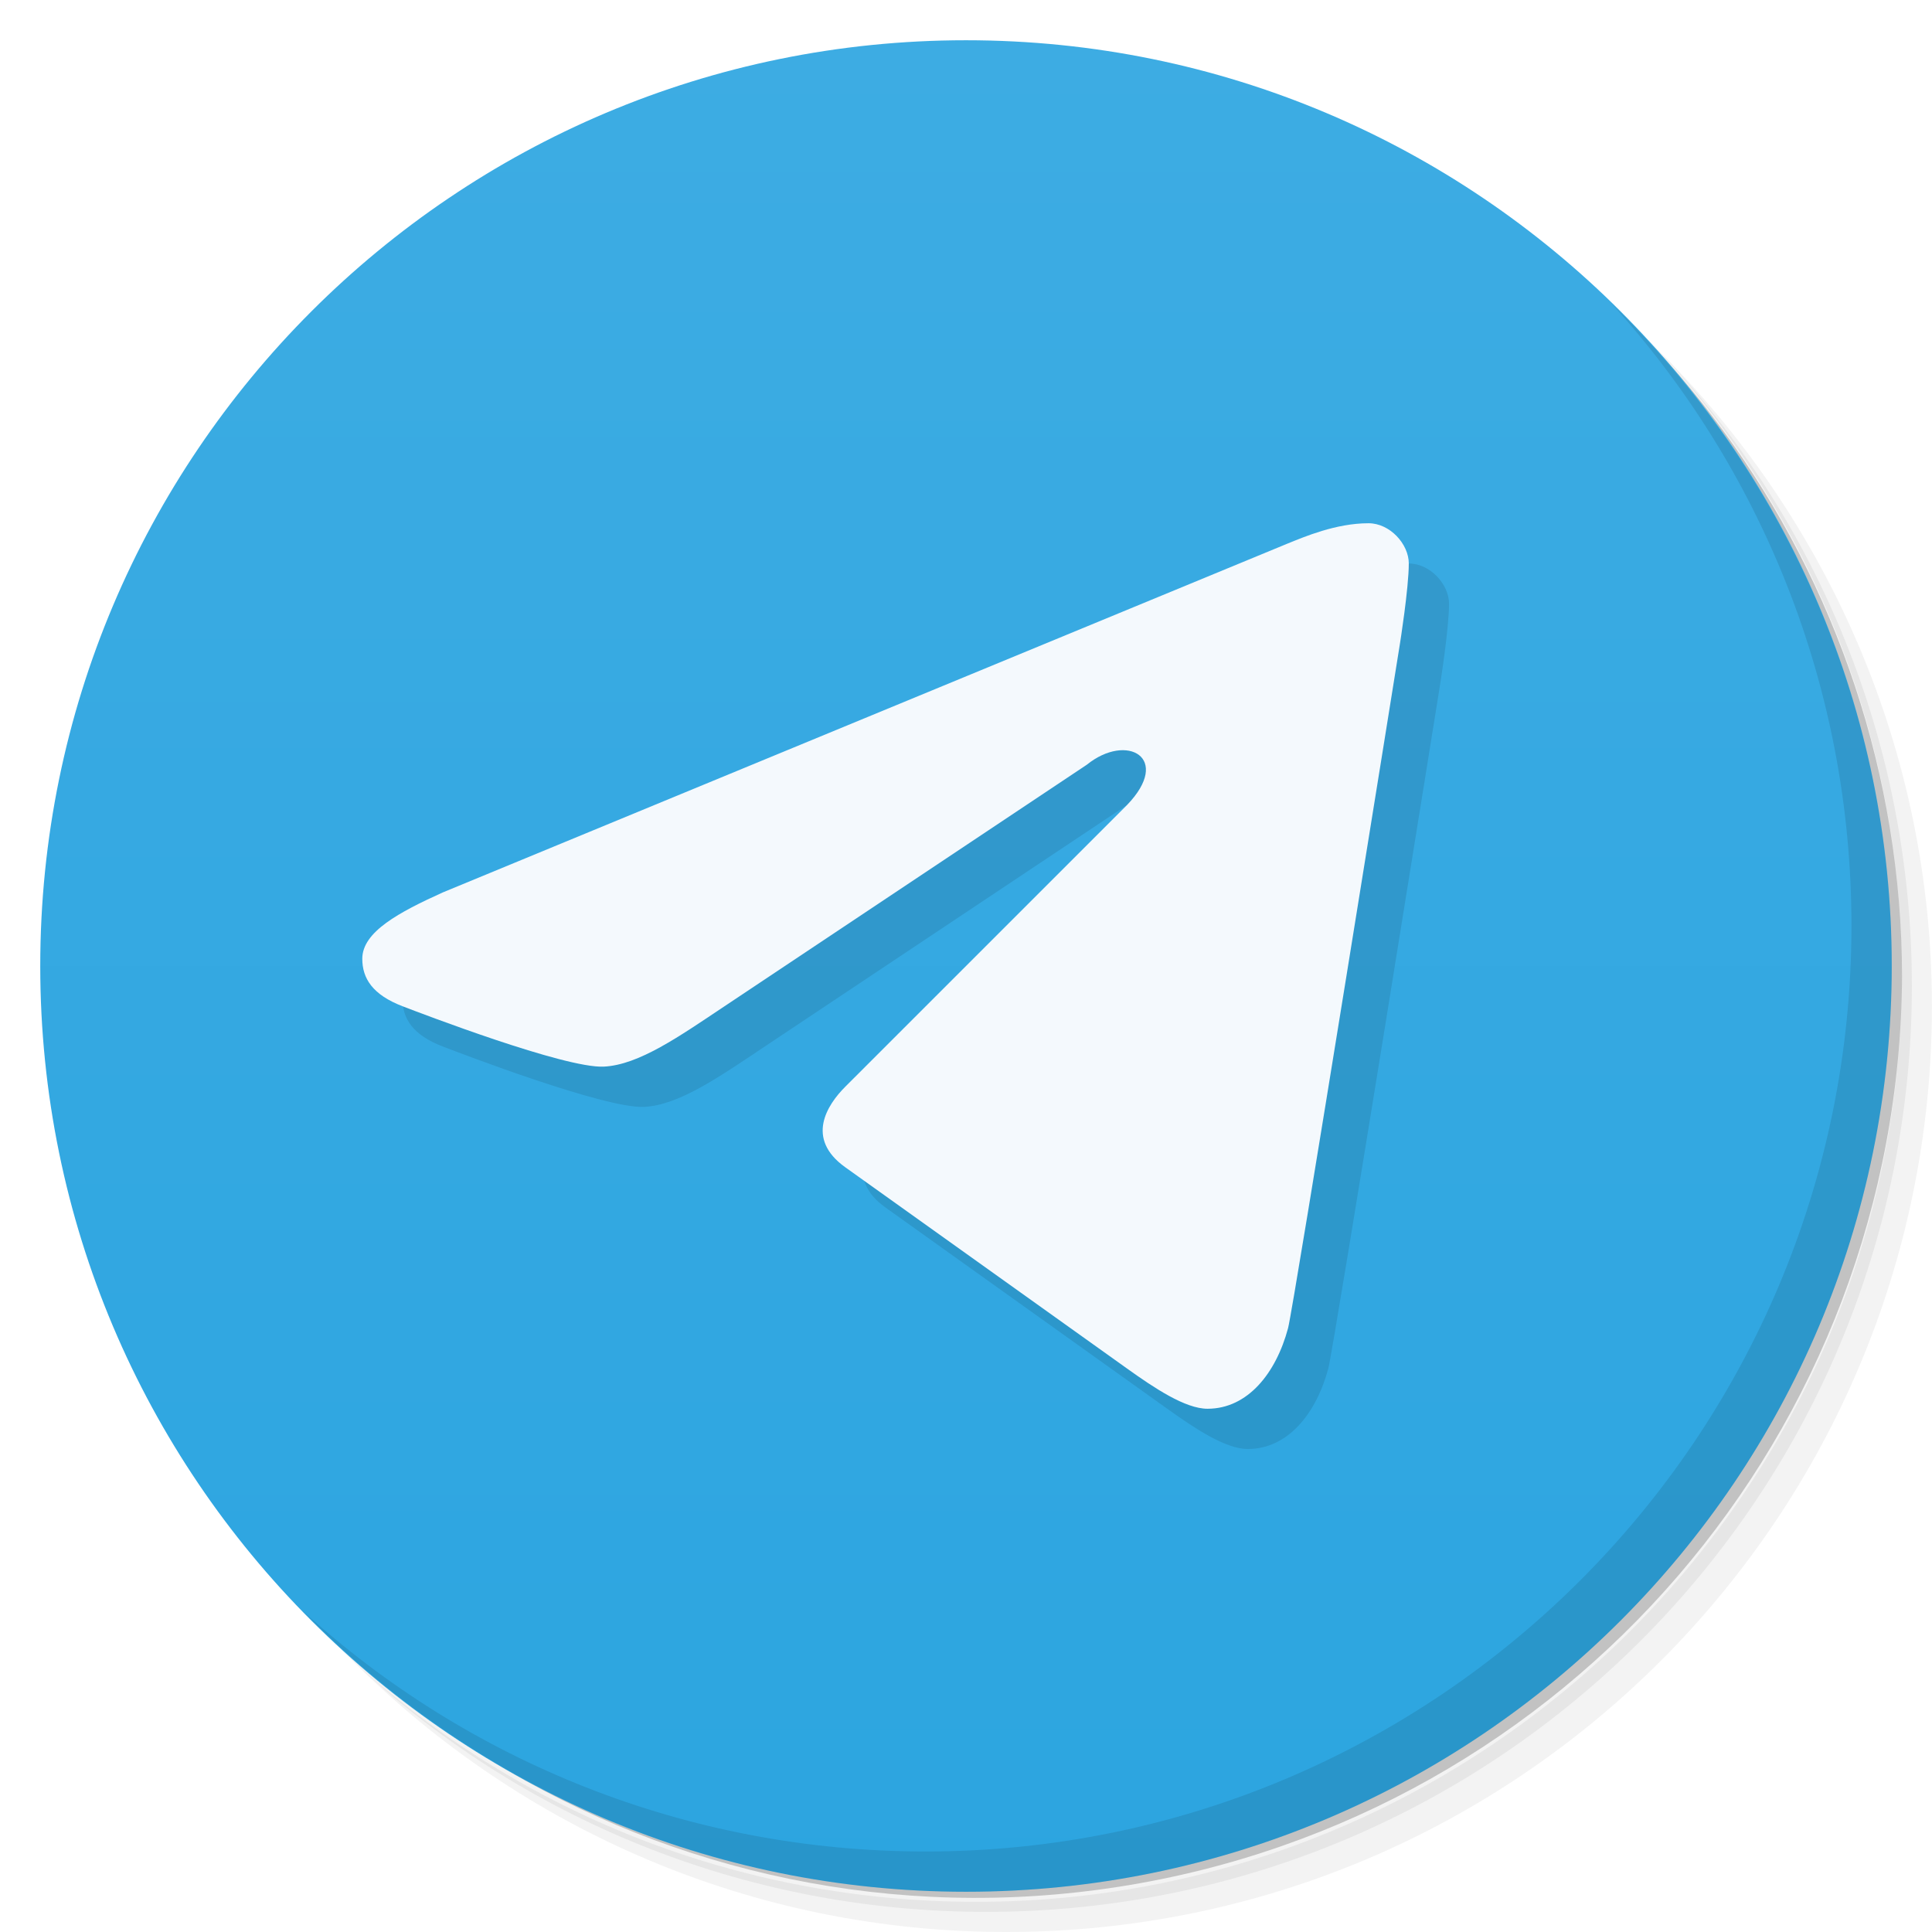
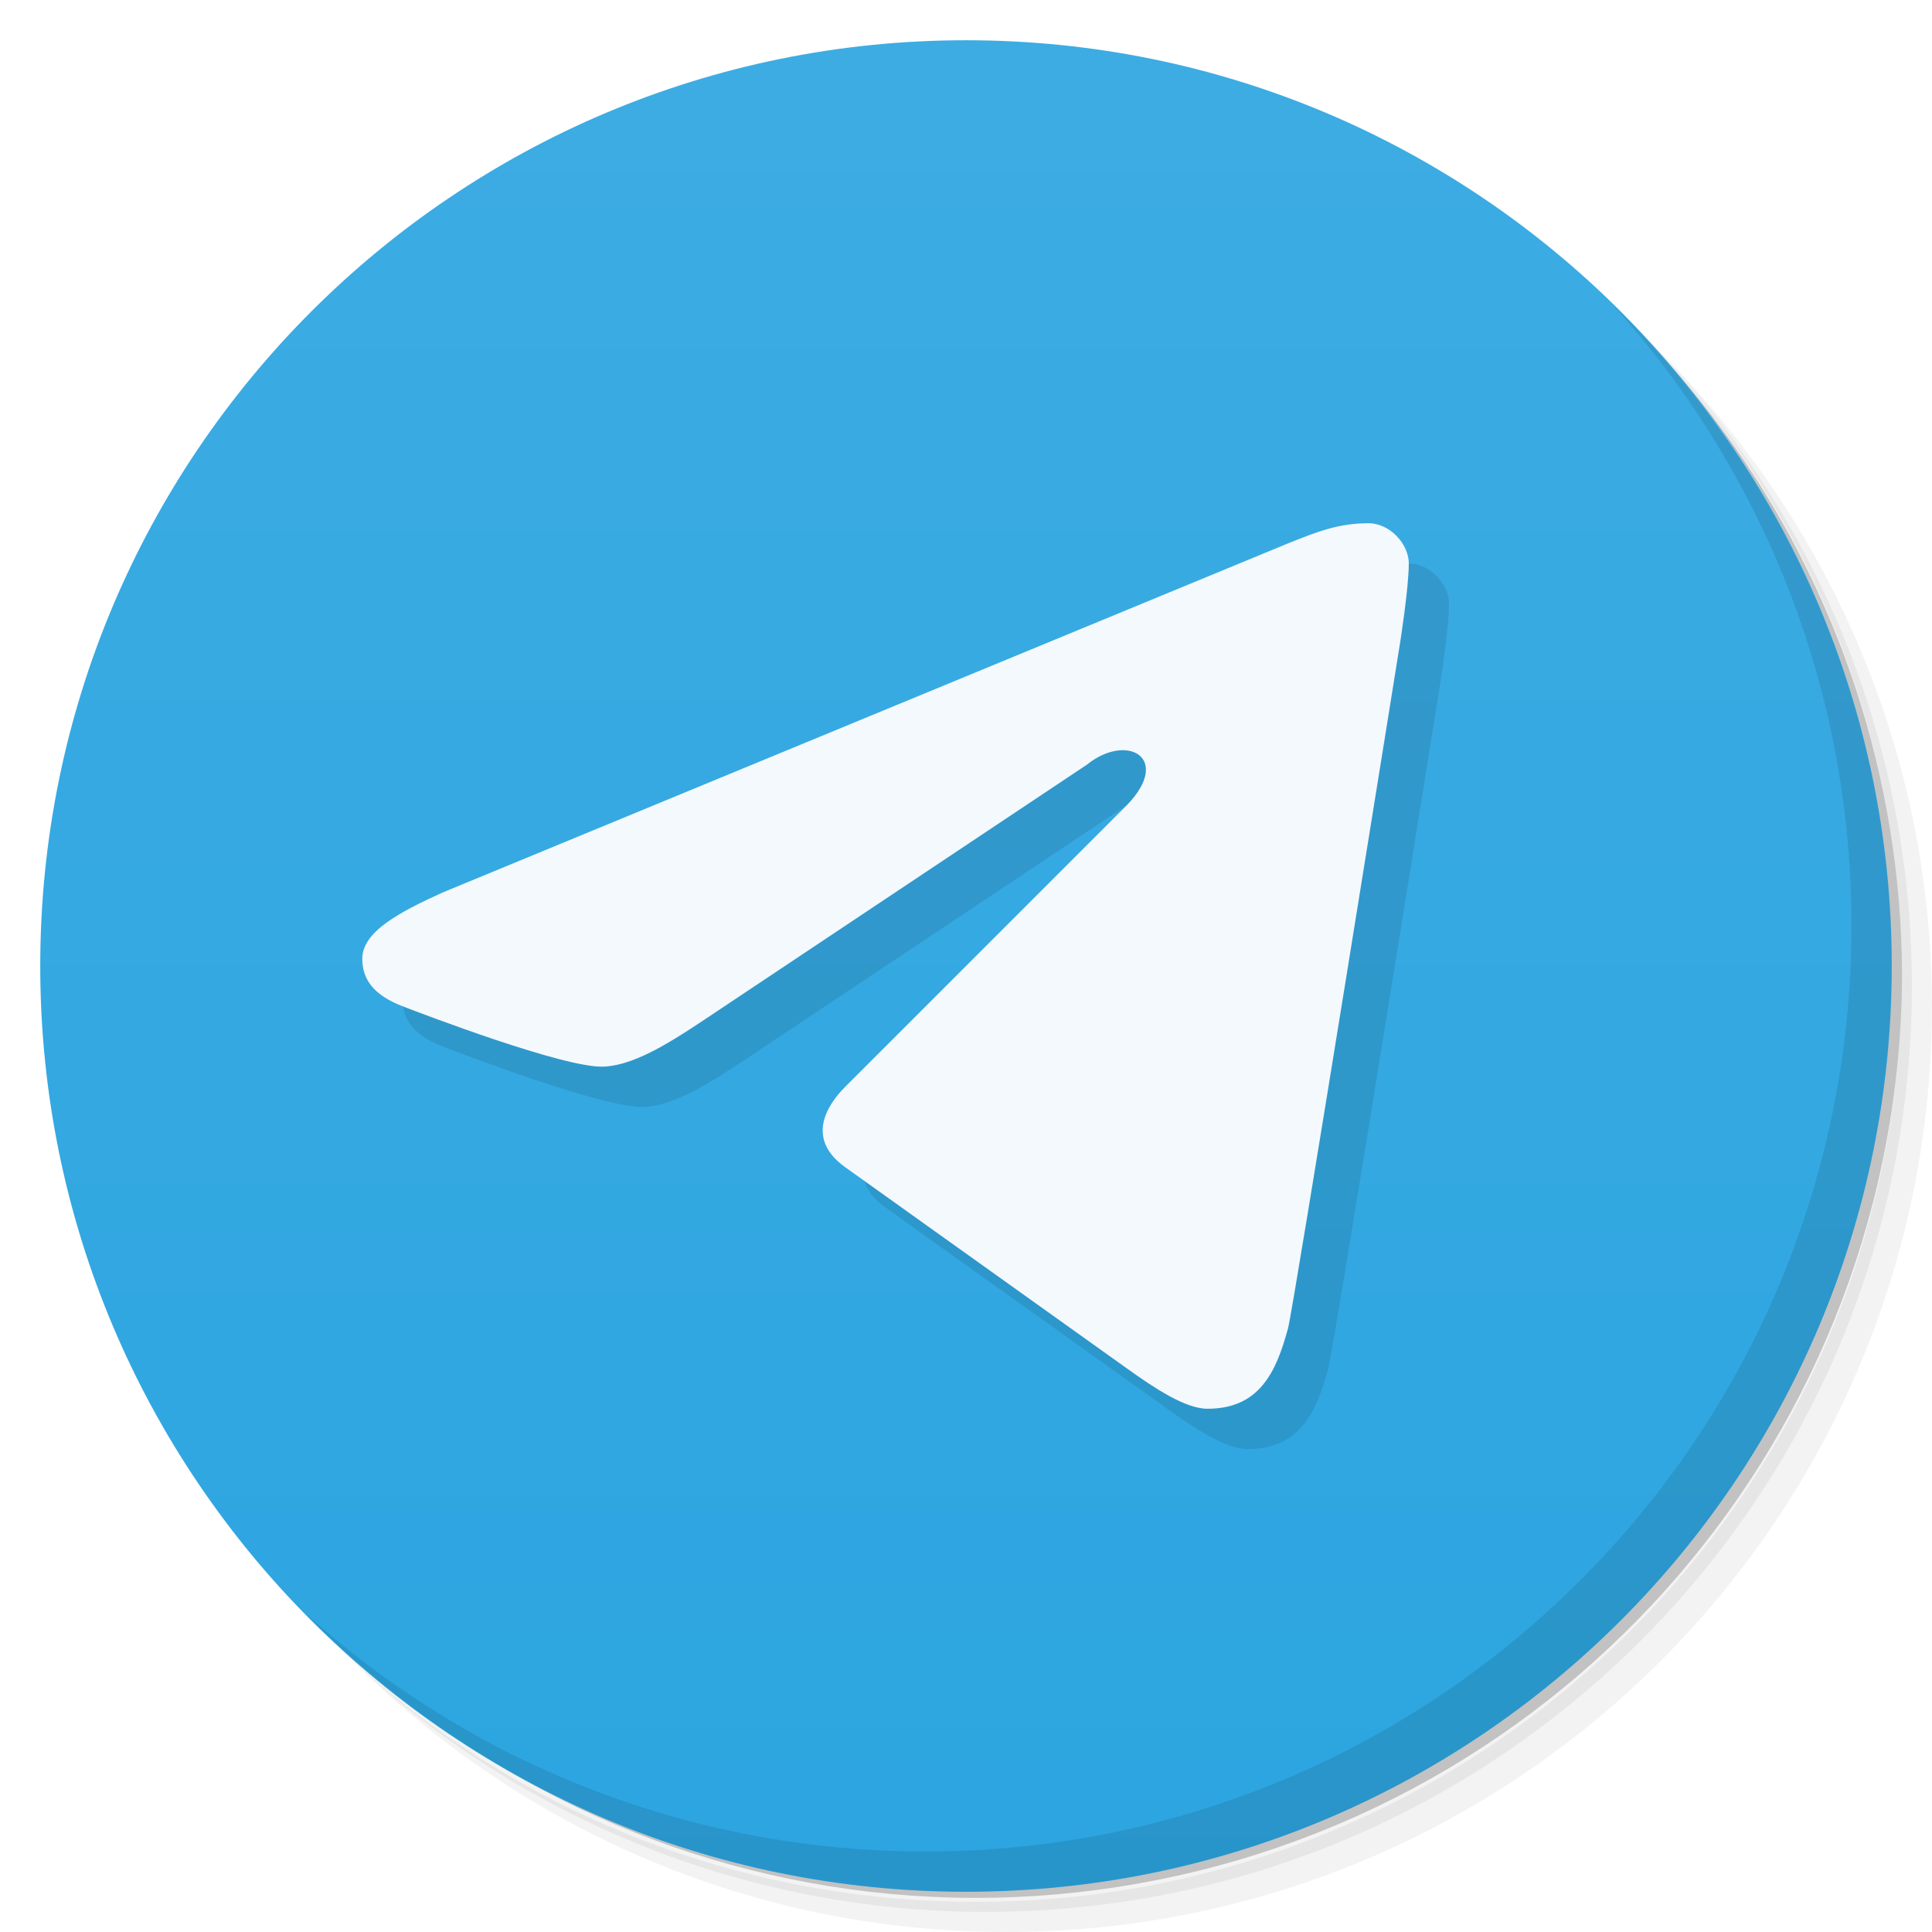
<svg xmlns="http://www.w3.org/2000/svg" version="1.1" viewBox="0 0 48 48">
  <defs>
    <linearGradient id="bg" x2="0" y1="1" y2="47" gradientUnits="userSpaceOnUse">
      <stop style="stop-color:#3dace3" offset="0" />
      <stop style="stop-color:#2ca5e0" offset="1" />
    </linearGradient>
  </defs>
  <path d="m36.31 5c5.859 4.062 9.688 10.831 9.688 18.5 0 12.426-10.07 22.5-22.5 22.5-7.669 0-14.438-3.828-18.5-9.688 1.037 1.822 2.306 3.499 3.781 4.969 4.085 3.712 9.514 5.969 15.469 5.969 12.703 0 23-10.298 23-23 0-5.954-2.256-11.384-5.969-15.469-1.469-1.475-3.147-2.744-4.969-3.781zm4.969 3.781c3.854 4.113 6.219 9.637 6.219 15.719 0 12.703-10.297 23-23 23-6.081 0-11.606-2.364-15.719-6.219 4.16 4.144 9.883 6.719 16.219 6.719 12.703 0 23-10.298 23-23 0-6.335-2.575-12.06-6.719-16.219z" style="opacity:.05" />
  <path d="m41.28 8.781c3.712 4.085 5.969 9.514 5.969 15.469 0 12.703-10.297 23-23 23-5.954 0-11.384-2.256-15.469-5.969 4.113 3.854 9.637 6.219 15.719 6.219 12.703 0 23-10.298 23-23 0-6.081-2.364-11.606-6.219-15.719z" style="opacity:.1" />
  <path d="m31.25 2.375c8.615 3.154 14.75 11.417 14.75 21.13 0 12.426-10.07 22.5-22.5 22.5-9.708 0-17.971-6.135-21.12-14.75a23 23 0 0 0 44.875-7 23 23 0 0 0-16-21.875z" style="opacity:.2" />
  <circle cx="24" cy="24" r="23" style="fill:url(#bg)" />
  <path d="m40.03 7.531c3.712 4.084 5.969 9.514 5.969 15.469 0 12.703-10.297 23-23 23-5.954 0-11.384-2.256-15.469-5.969 4.178 4.291 10.01 6.969 16.469 6.969 12.703 0 23-10.298 23-23 0-6.462-2.677-12.291-6.969-16.469z" style="opacity:.1" />
-   <path d="m22 28c-0.446 0.446-1 1.285 0 2l7 5c0.677 0.484 1.447 1 2.001 1 1 0 1.702-0.887 2-2 0.139-0.518 2.779-17 2.779-17s0.221-1.383 0.221-2c0-0.483-0.469-1-1-1-0.816 0-1.6 0.34-2 0.5l-21 8.672c-1.086 0.492-2 0.979-2 1.648 0 0.488 0.255 0.894 1 1.18 0.466 0.179 4.035 1.547 5 1.5 0.871-0.042 1.87-0.747 3-1.5l9-6c1-0.809 2.125-0.168 1 1z" style="opacity:.1" />
-   <path d="m21 27c-0.446 0.446-1 1.285 0 2l7 5c0.677 0.484 1.447 1 2.001 1 1 0 1.702-0.887 2-2 0.139-0.518 2.779-17 2.779-17s0.221-1.383 0.221-2c0-0.483-0.469-1-1-1-0.816 0-1.6 0.34-2 0.5l-21 8.672c-1.086 0.492-2 0.979-2 1.648 0 0.488 0.255 0.894 1 1.18 0.466 0.179 4.035 1.547 5 1.5 0.871-0.042 1.87-0.747 3-1.5l9-6c1-0.809 2.125-0.168 1 1z" style="fill:#f4f9fd" />
+   <path d="m22 28c-0.446 0.446-1 1.285 0 2l7 5c0.677 0.484 1.447 1 2.001 1 1.273 0 1.702-0.887 2-2 0.139-0.518 2.779-17 2.779-17s0.221-1.383 0.221-2c0-0.483-0.469-1-1-1-0.745 0-1.267 0.207-2 0.5l-21 8.672c-1.086 0.492-2 0.979-2 1.648 0 0.488 0.255 0.894 1 1.18 0.466 0.179 4.035 1.547 5 1.5 0.871-0.042 1.87-0.747 3-1.5l9-6c1-0.809 2.125-0.168 1 1z" style="opacity:.1" />
+   <path d="m21 27c-0.446 0.446-1 1.285 0 2l7 5c0.677 0.484 1.447 1 2.001 1 1.273 0 1.702-0.887 2-2 0.139-0.518 2.779-17 2.779-17s0.221-1.383 0.221-2c0-0.483-0.469-1-1-1-0.745 0-1.267 0.207-2 0.5l-21 8.672c-1.086 0.492-2 0.979-2 1.648 0 0.488 0.255 0.894 1 1.18 0.466 0.179 4.035 1.547 5 1.5 0.871-0.042 1.87-0.747 3-1.5l9-6c1-0.809 2.125-0.168 1 1z" style="fill:#f4f9fd" />
</svg>
